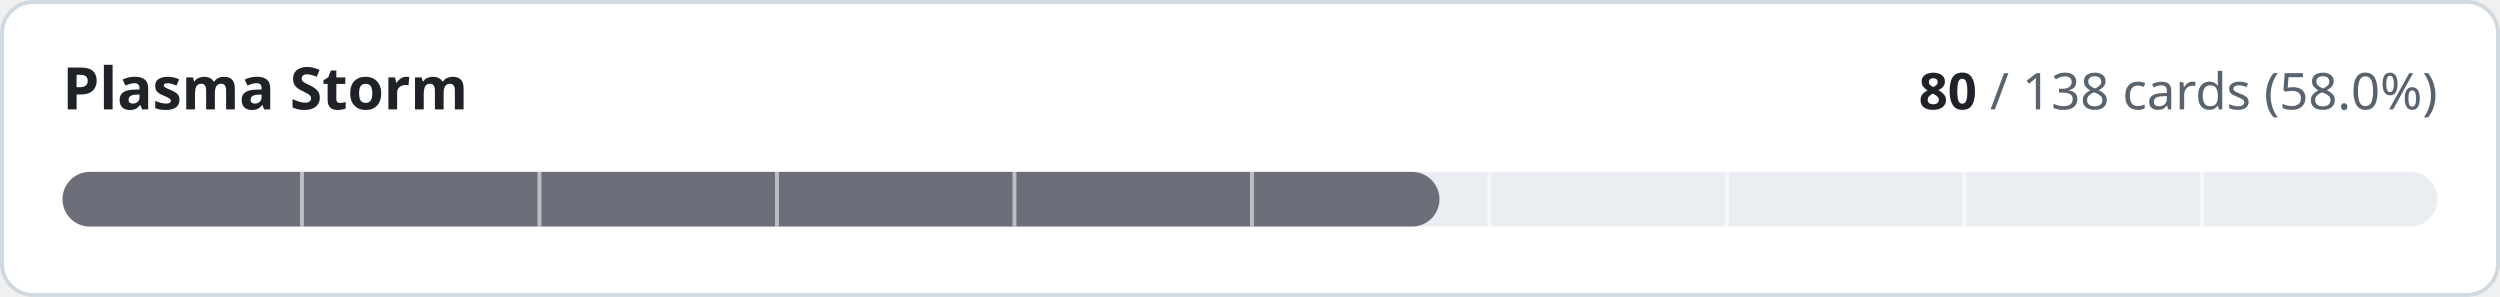
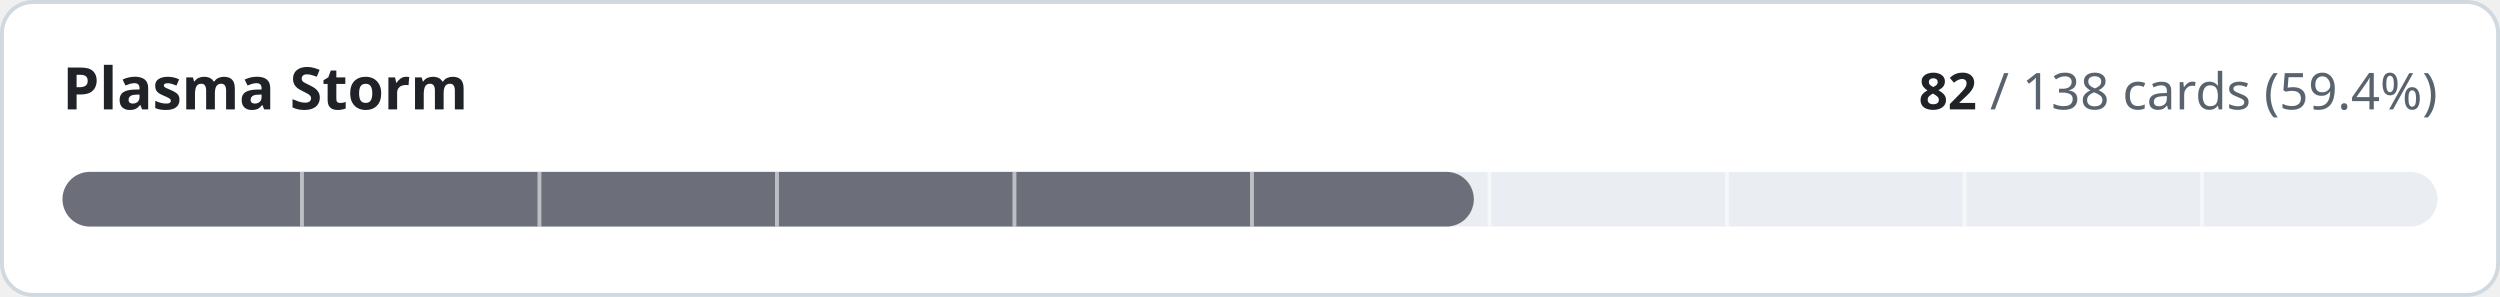
- <svg xmlns="http://www.w3.org/2000/svg" width="640" height="76" viewBox="0 0 640 76" role="img" aria-label="Plasma Storm: 80 of 138 cards implemented">
+ <svg xmlns="http://www.w3.org/2000/svg" width="640" height="76" viewBox="0 0 640 76" role="img" aria-label="Plasma Storm: 82 of 138 cards implemented">
  <style>
.t{fill:#1f2328}.m{fill:#59636e}.trk{fill:#eaeef2}.bd{stroke:#d1d9e0}.bg{fill:#ffffff}
@media (prefers-color-scheme:dark){.t{fill:#f0f6fc}.m{fill:#9198a1}.trk{fill:#262c36}.bd{stroke:#3d444d}.bg{fill:#0d1117}}
text{font-family:-apple-system,BlinkMacSystemFont,'Segoe UI','Noto Sans',Helvetica,Arial,sans-serif;font-variant-numeric:tabular-nums}
</style>
  <rect class="bg bd" x="0.5" y="0.5" width="639" height="75" rx="8" stroke-width="1" />
  <text class="t" x="16" y="28" font-size="15" font-weight="600">Plasma Storm</text>
  <text class="m" x="624" y="28" font-size="13" text-anchor="end">
-     <tspan class="t" font-weight="600">80</tspan> / 138 cards (58.0%)</text>
+     <tspan class="t" font-weight="600">82</tspan> / 138 cards (59.4%)</text>
  <rect class="trk" x="16" y="44" width="608" height="14" rx="7" />
-   <rect x="16" y="44" width="352.5" height="14" rx="7" fill="#6c6f7a" />
+   <rect x="16" y="44" width="361.3" height="14" rx="7" fill="#6c6f7a" />
  <rect x="76.8" y="44" width="1" height="14" class="bg" opacity="0.55" />
  <rect x="137.6" y="44" width="1" height="14" class="bg" opacity="0.55" />
  <rect x="198.4" y="44" width="1" height="14" class="bg" opacity="0.55" />
  <rect x="259.2" y="44" width="1" height="14" class="bg" opacity="0.55" />
  <rect x="320.0" y="44" width="1" height="14" class="bg" opacity="0.55" />
  <rect x="380.8" y="44" width="1" height="14" class="bg" opacity="0.55" />
  <rect x="441.6" y="44" width="1" height="14" class="bg" opacity="0.55" />
  <rect x="502.4" y="44" width="1" height="14" class="bg" opacity="0.55" />
  <rect x="563.2" y="44" width="1" height="14" class="bg" opacity="0.55" />
</svg>
